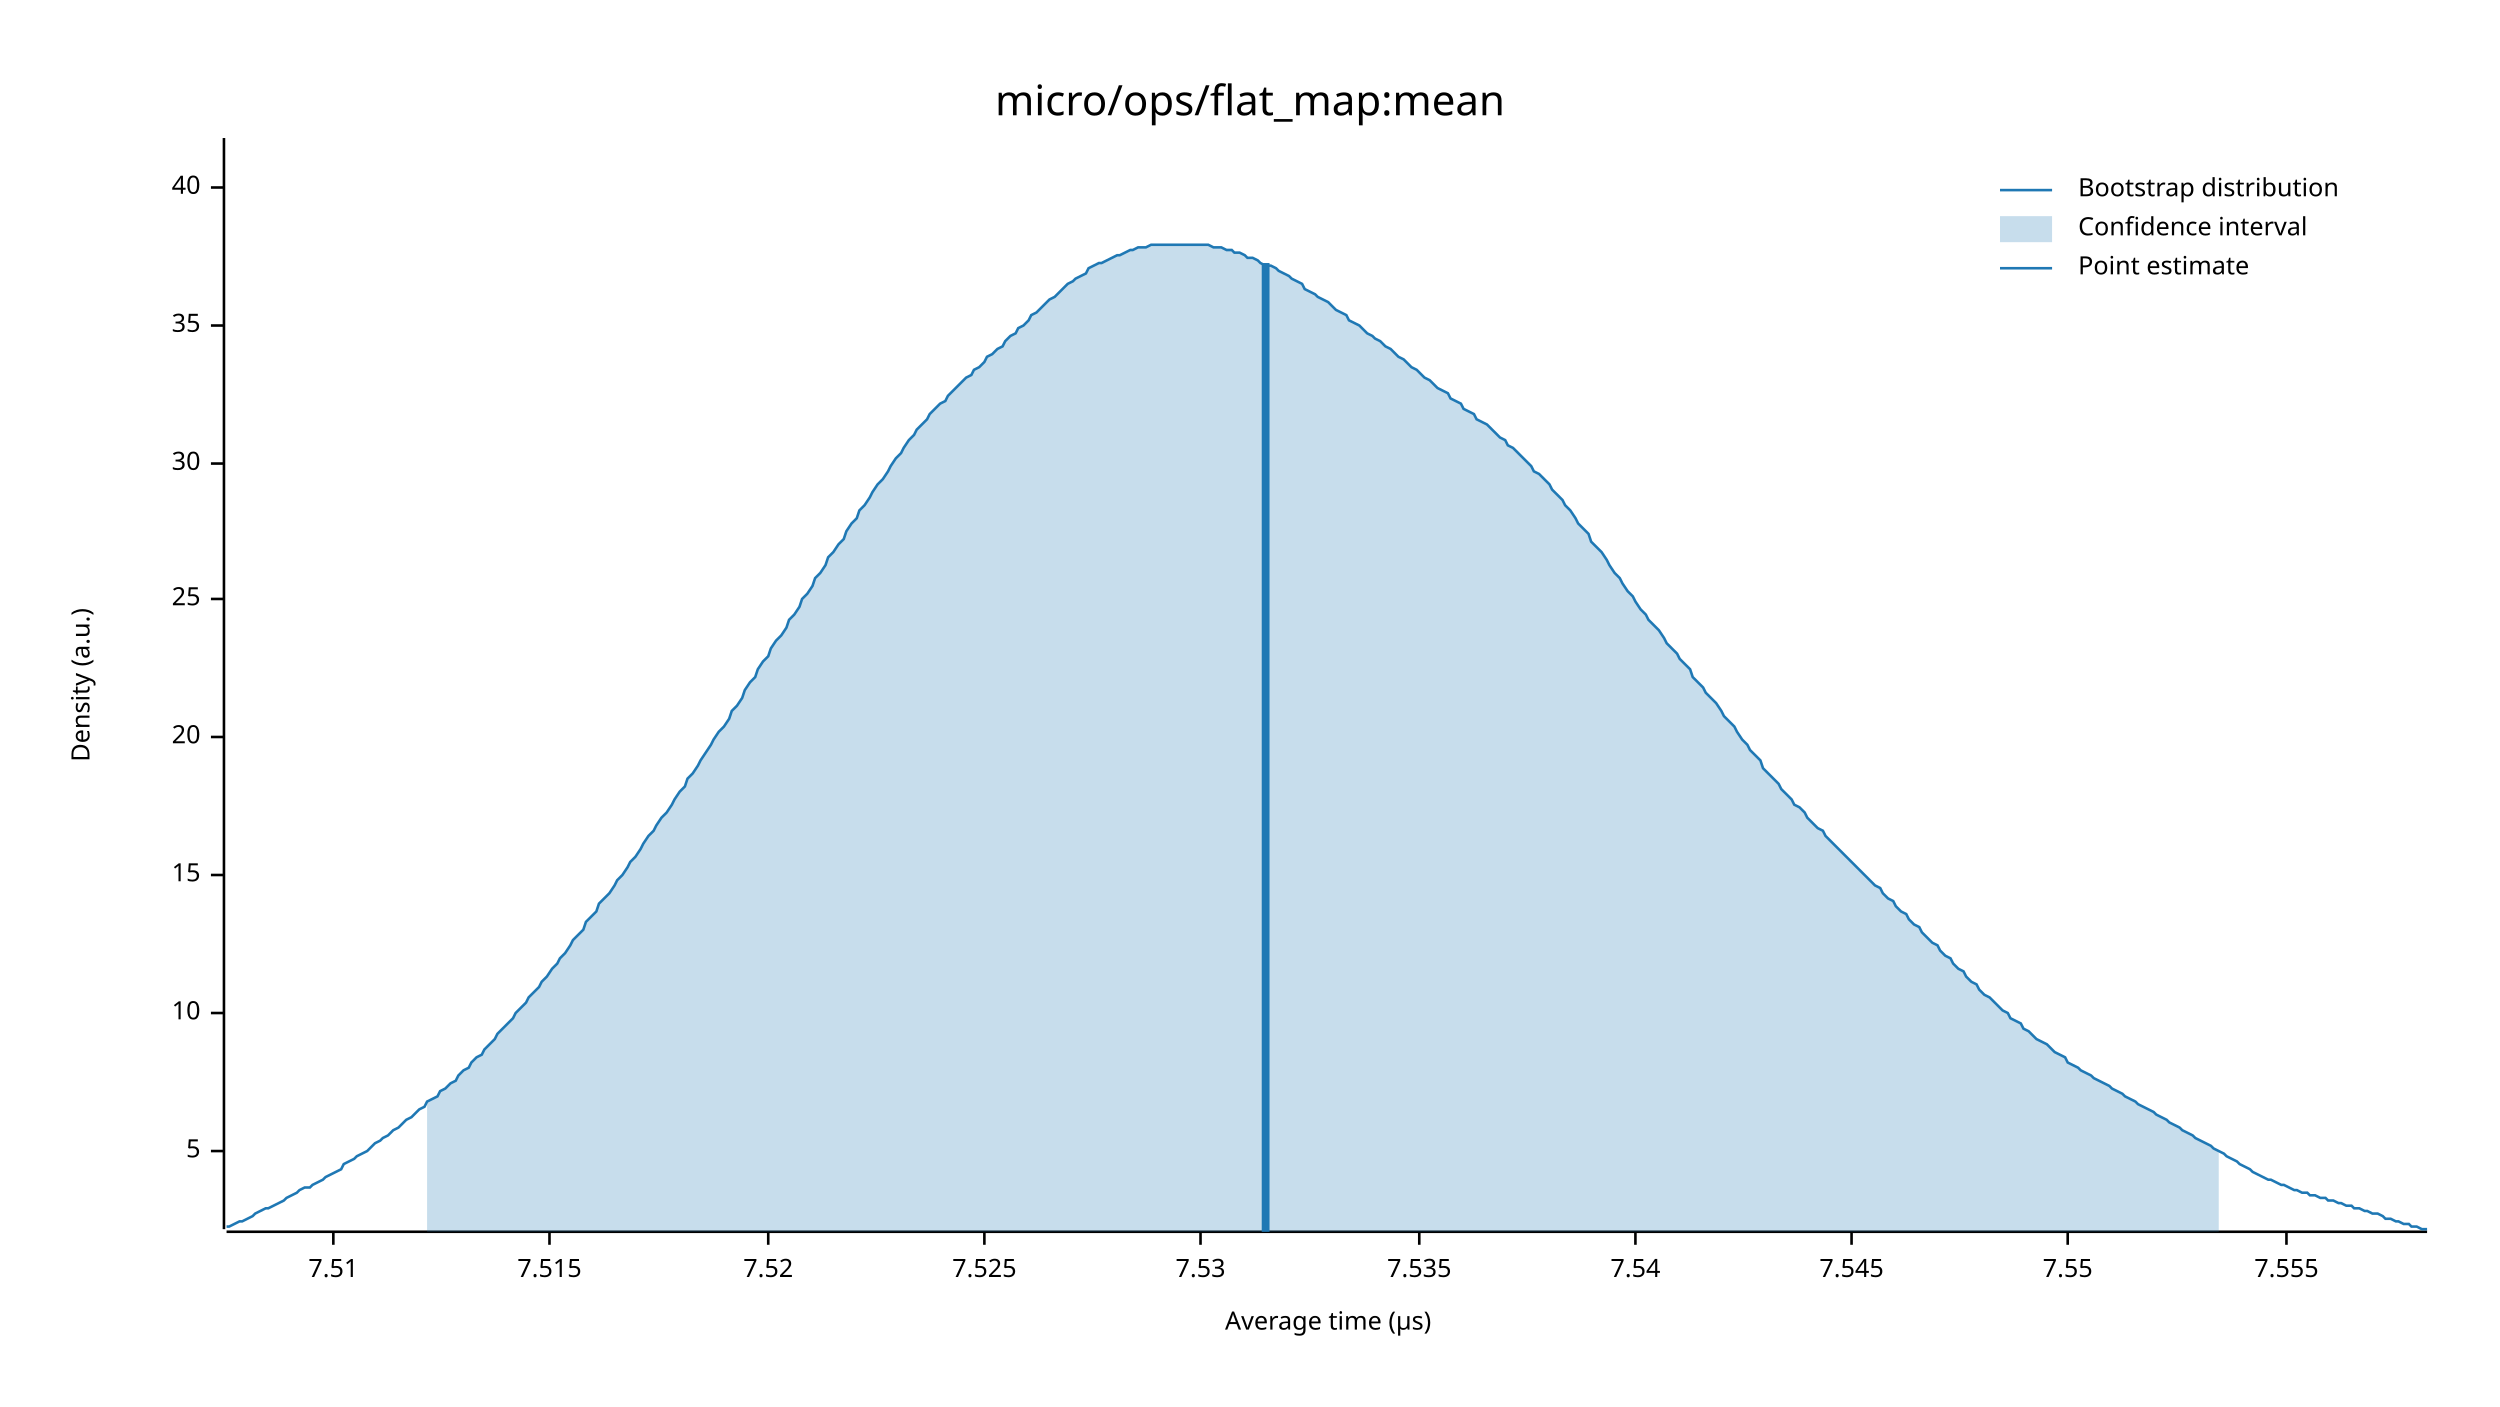
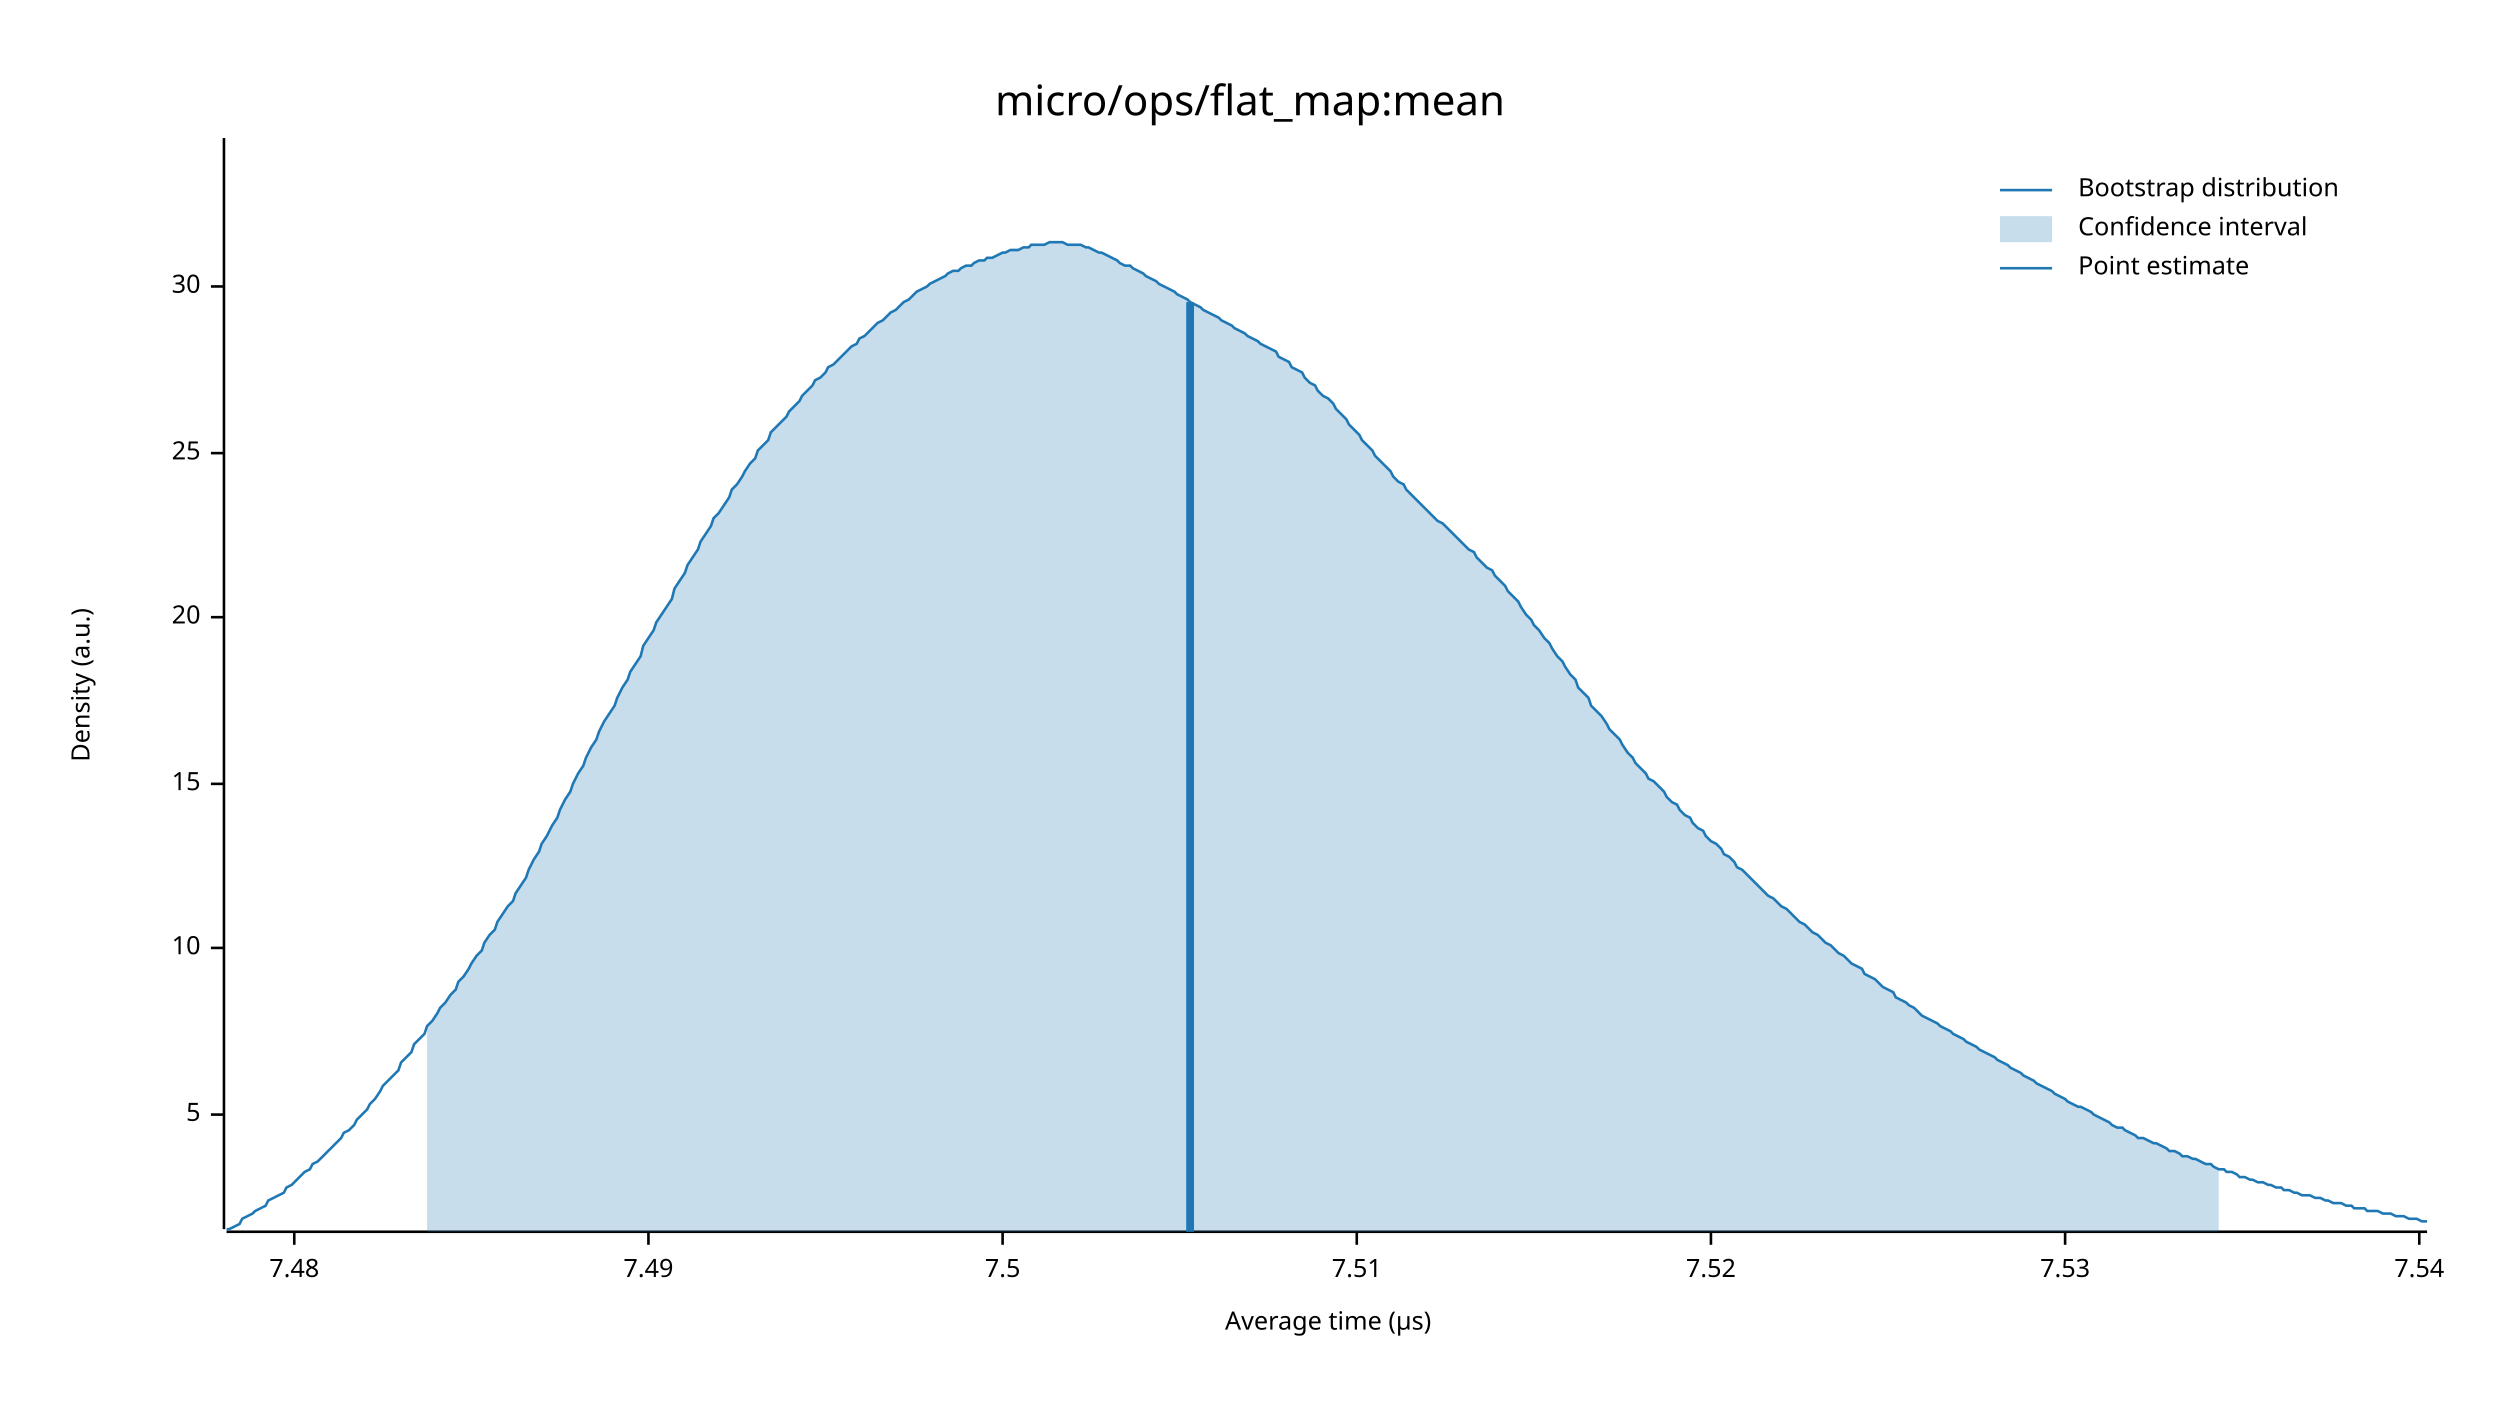
<svg xmlns="http://www.w3.org/2000/svg" width="960" height="540" viewBox="0 0 960 540">
  <text x="480" y="32" dy="0.76em" text-anchor="middle" font-family="sans-serif" font-size="16.129" opacity="1" fill="#000000">
micro/ops/flat_map:mean
</text>
  <text x="27" y="263" dy="0.76em" text-anchor="middle" font-family="sans-serif" font-size="9.677" opacity="1" fill="#000000" transform="rotate(270, 27, 263)">
Density (a.u.)
</text>
  <text x="510" y="513" dy="-0.5ex" text-anchor="middle" font-family="sans-serif" font-size="9.677" opacity="1" fill="#000000">
Average time (µs)
</text>
  <polyline fill="none" opacity="1" stroke="#000000" stroke-width="1" points="86,53 86,472 " />
-   <text x="77" y="442" dy="0.5ex" text-anchor="end" font-family="sans-serif" font-size="9.677" opacity="1" fill="#000000">
+   <text x="77" y="428" dy="0.5ex" text-anchor="end" font-family="sans-serif" font-size="9.677" opacity="1" fill="#000000">
5
</text>
-   <polyline fill="none" opacity="1" stroke="#000000" stroke-width="1" points="81,442 86,442 " />
-   <text x="77" y="389" dy="0.5ex" text-anchor="end" font-family="sans-serif" font-size="9.677" opacity="1" fill="#000000">
+   <polyline fill="none" opacity="1" stroke="#000000" stroke-width="1" points="81,428 86,428 " />
+   <text x="77" y="364" dy="0.5ex" text-anchor="end" font-family="sans-serif" font-size="9.677" opacity="1" fill="#000000">
10
</text>
-   <polyline fill="none" opacity="1" stroke="#000000" stroke-width="1" points="81,389 86,389 " />
-   <text x="77" y="336" dy="0.5ex" text-anchor="end" font-family="sans-serif" font-size="9.677" opacity="1" fill="#000000">
+   <polyline fill="none" opacity="1" stroke="#000000" stroke-width="1" points="81,364 86,364 " />
+   <text x="77" y="301" dy="0.5ex" text-anchor="end" font-family="sans-serif" font-size="9.677" opacity="1" fill="#000000">
15
</text>
-   <polyline fill="none" opacity="1" stroke="#000000" stroke-width="1" points="81,336 86,336 " />
-   <text x="77" y="283" dy="0.5ex" text-anchor="end" font-family="sans-serif" font-size="9.677" opacity="1" fill="#000000">
+   <polyline fill="none" opacity="1" stroke="#000000" stroke-width="1" points="81,301 86,301 " />
+   <text x="77" y="237" dy="0.5ex" text-anchor="end" font-family="sans-serif" font-size="9.677" opacity="1" fill="#000000">
20
</text>
-   <polyline fill="none" opacity="1" stroke="#000000" stroke-width="1" points="81,283 86,283 " />
-   <text x="77" y="230" dy="0.5ex" text-anchor="end" font-family="sans-serif" font-size="9.677" opacity="1" fill="#000000">
+   <polyline fill="none" opacity="1" stroke="#000000" stroke-width="1" points="81,237 86,237 " />
+   <text x="77" y="174" dy="0.5ex" text-anchor="end" font-family="sans-serif" font-size="9.677" opacity="1" fill="#000000">
25
</text>
-   <polyline fill="none" opacity="1" stroke="#000000" stroke-width="1" points="81,230 86,230 " />
-   <text x="77" y="178" dy="0.5ex" text-anchor="end" font-family="sans-serif" font-size="9.677" opacity="1" fill="#000000">
+   <polyline fill="none" opacity="1" stroke="#000000" stroke-width="1" points="81,174 86,174 " />
+   <text x="77" y="110" dy="0.5ex" text-anchor="end" font-family="sans-serif" font-size="9.677" opacity="1" fill="#000000">
30
</text>
-   <polyline fill="none" opacity="1" stroke="#000000" stroke-width="1" points="81,178 86,178 " />
-   <text x="77" y="125" dy="0.5ex" text-anchor="end" font-family="sans-serif" font-size="9.677" opacity="1" fill="#000000">
- 35
+   <polyline fill="none" opacity="1" stroke="#000000" stroke-width="1" points="81,110 86,110 " />
+   <polyline fill="none" opacity="1" stroke="#000000" stroke-width="1" points="87,473 932,473 " />
+   <text x="113" y="483" dy="0.76em" text-anchor="middle" font-family="sans-serif" font-size="9.677" opacity="1" fill="#000000">
+ 7.48
</text>
-   <polyline fill="none" opacity="1" stroke="#000000" stroke-width="1" points="81,125 86,125 " />
-   <text x="77" y="72" dy="0.5ex" text-anchor="end" font-family="sans-serif" font-size="9.677" opacity="1" fill="#000000">
- 40
+   <polyline fill="none" opacity="1" stroke="#000000" stroke-width="1" points="113,473 113,478 " />
+   <text x="249" y="483" dy="0.76em" text-anchor="middle" font-family="sans-serif" font-size="9.677" opacity="1" fill="#000000">
+ 7.49
</text>
-   <polyline fill="none" opacity="1" stroke="#000000" stroke-width="1" points="81,72 86,72 " />
-   <polyline fill="none" opacity="1" stroke="#000000" stroke-width="1" points="87,473 932,473 " />
-   <text x="128" y="483" dy="0.76em" text-anchor="middle" font-family="sans-serif" font-size="9.677" opacity="1" fill="#000000">
+   <polyline fill="none" opacity="1" stroke="#000000" stroke-width="1" points="249,473 249,478 " />
+   <text x="385" y="483" dy="0.76em" text-anchor="middle" font-family="sans-serif" font-size="9.677" opacity="1" fill="#000000">
+ 7.5
+ </text>
+   <polyline fill="none" opacity="1" stroke="#000000" stroke-width="1" points="385,473 385,478 " />
+   <text x="521" y="483" dy="0.76em" text-anchor="middle" font-family="sans-serif" font-size="9.677" opacity="1" fill="#000000">
7.51
</text>
-   <polyline fill="none" opacity="1" stroke="#000000" stroke-width="1" points="128,473 128,478 " />
-   <text x="211" y="483" dy="0.76em" text-anchor="middle" font-family="sans-serif" font-size="9.677" opacity="1" fill="#000000">
- 7.515
- </text>
-   <polyline fill="none" opacity="1" stroke="#000000" stroke-width="1" points="211,473 211,478 " />
-   <text x="295" y="483" dy="0.76em" text-anchor="middle" font-family="sans-serif" font-size="9.677" opacity="1" fill="#000000">
+   <polyline fill="none" opacity="1" stroke="#000000" stroke-width="1" points="521,473 521,478 " />
+   <text x="657" y="483" dy="0.76em" text-anchor="middle" font-family="sans-serif" font-size="9.677" opacity="1" fill="#000000">
7.52
</text>
-   <polyline fill="none" opacity="1" stroke="#000000" stroke-width="1" points="295,473 295,478 " />
-   <text x="378" y="483" dy="0.76em" text-anchor="middle" font-family="sans-serif" font-size="9.677" opacity="1" fill="#000000">
- 7.525
- </text>
-   <polyline fill="none" opacity="1" stroke="#000000" stroke-width="1" points="378,473 378,478 " />
-   <text x="461" y="483" dy="0.76em" text-anchor="middle" font-family="sans-serif" font-size="9.677" opacity="1" fill="#000000">
+   <polyline fill="none" opacity="1" stroke="#000000" stroke-width="1" points="657,473 657,478 " />
+   <text x="793" y="483" dy="0.76em" text-anchor="middle" font-family="sans-serif" font-size="9.677" opacity="1" fill="#000000">
7.53
</text>
-   <polyline fill="none" opacity="1" stroke="#000000" stroke-width="1" points="461,473 461,478 " />
-   <text x="545" y="483" dy="0.76em" text-anchor="middle" font-family="sans-serif" font-size="9.677" opacity="1" fill="#000000">
- 7.535
- </text>
-   <polyline fill="none" opacity="1" stroke="#000000" stroke-width="1" points="545,473 545,478 " />
-   <text x="628" y="483" dy="0.76em" text-anchor="middle" font-family="sans-serif" font-size="9.677" opacity="1" fill="#000000">
+   <polyline fill="none" opacity="1" stroke="#000000" stroke-width="1" points="793,473 793,478 " />
+   <text x="929" y="483" dy="0.76em" text-anchor="middle" font-family="sans-serif" font-size="9.677" opacity="1" fill="#000000">
7.54
</text>
-   <polyline fill="none" opacity="1" stroke="#000000" stroke-width="1" points="628,473 628,478 " />
-   <text x="711" y="483" dy="0.76em" text-anchor="middle" font-family="sans-serif" font-size="9.677" opacity="1" fill="#000000">
- 7.545
- </text>
-   <polyline fill="none" opacity="1" stroke="#000000" stroke-width="1" points="711,473 711,478 " />
-   <text x="794" y="483" dy="0.76em" text-anchor="middle" font-family="sans-serif" font-size="9.677" opacity="1" fill="#000000">
- 7.55
- </text>
-   <polyline fill="none" opacity="1" stroke="#000000" stroke-width="1" points="794,473 794,478 " />
-   <text x="878" y="483" dy="0.76em" text-anchor="middle" font-family="sans-serif" font-size="9.677" opacity="1" fill="#000000">
- 7.555
- </text>
-   <polyline fill="none" opacity="1" stroke="#000000" stroke-width="1" points="878,473 878,478 " />
-   <polyline fill="none" opacity="1" stroke="#1F78B4" stroke-width="1" points="87,471 88,471 90,470 92,469 93,469 95,468 97,467 98,466 100,465 102,464 103,464 105,463 107,462 109,461 110,460 112,459 114,458 115,457 117,456 119,456 120,455 122,454 124,453 125,452 127,451 129,450 131,449 132,447 134,446 136,445 137,444 139,443 141,442 142,441 144,439 146,438 147,437 149,436 151,434 153,433 154,432 156,430 158,429 159,428 161,426 163,425 164,423 166,422 168,421 169,419 171,418 173,416 175,415 176,413 178,411 180,410 181,408 183,406 185,405 186,403 188,401 190,399 191,397 193,395 195,393 197,391 198,389 200,387 202,385 203,383 205,381 207,379 208,377 210,375 212,372 214,370 215,368 217,366 219,363 220,361 222,359 224,357 225,354 227,352 229,350 230,347 232,345 234,343 236,340 237,338 239,336 241,333 242,331 244,329 246,326 247,324 249,321 251,319 252,317 254,314 256,312 258,309 259,307 261,304 263,302 264,299 266,297 268,294 269,292 271,289 273,286 274,284 276,281 278,279 280,276 281,273 283,271 285,268 286,265 288,262 290,260 291,257 293,254 295,252 296,249 298,246 300,244 302,241 303,238 305,236 307,233 308,230 310,228 312,225 313,222 315,220 317,217 318,214 320,212 322,209 324,207 325,204 327,201 329,199 330,196 332,194 334,191 335,189 337,186 339,184 341,181 342,179 344,176 346,174 347,172 349,169 351,167 352,165 354,163 356,161 357,159 359,157 361,155 363,154 364,152 366,150 368,148 369,147 371,145 373,144 374,142 376,141 378,139 379,137 381,136 383,134 385,133 386,131 388,129 390,128 391,126 393,125 395,123 396,121 398,120 400,118 401,117 403,115 405,114 407,112 408,111 410,109 412,108 413,107 415,106 417,105 418,103 420,102 422,101 423,101 425,100 427,99 429,98 430,98 432,97 434,96 435,96 437,95 439,95 440,95 442,94 444,94 445,94 447,94 449,94 451,94 452,94 454,94 456,94 457,94 459,94 461,94 462,94 464,94 466,95 468,95 469,95 471,96 473,96 474,97 476,97 478,98 479,99 481,99 483,100 484,101 486,102 488,102 490,103 491,104 493,105 495,106 496,107 498,108 500,109 501,111 503,112 505,113 506,114 508,115 510,116 512,118 513,119 515,120 517,121 518,123 520,124 522,125 523,126 525,128 527,129 528,130 530,131 532,133 534,134 535,135 537,137 539,138 540,139 542,141 544,142 545,143 547,145 549,146 550,147 552,149 554,150 556,151 557,153 559,154 561,155 562,157 564,158 566,159 567,161 569,162 571,163 573,165 574,166 576,168 578,169 579,171 581,172 583,174 584,175 586,177 588,179 589,181 591,182 593,184 595,186 596,188 598,190 600,192 601,194 603,196 605,199 606,201 608,203 610,205 611,208 613,210 615,212 617,215 618,217 620,220 622,222 623,224 625,227 627,229 628,231 630,234 632,236 633,238 635,240 637,242 639,245 640,247 642,249 644,251 645,253 647,255 649,257 650,260 652,262 654,264 655,266 657,268 659,270 661,273 662,275 664,277 666,279 667,281 669,284 671,286 672,288 674,290 676,292 677,295 679,297 681,299 683,301 684,303 686,305 688,307 689,309 691,310 693,312 694,314 696,316 698,318 700,319 701,321 703,323 705,325 706,326 708,328 710,330 711,331 713,333 715,335 716,336 718,338 720,340 722,341 723,343 725,345 727,346 728,348 730,350 732,351 733,353 735,355 737,356 738,358 740,360 742,362 744,363 745,365 747,367 749,368 750,370 752,372 754,373 755,375 757,377 759,378 760,380 762,382 764,383 766,385 767,386 769,388 771,389 772,391 774,392 776,393 777,395 779,396 781,398 782,399 784,400 786,401 788,403 789,404 791,405 793,406 794,408 796,409 798,410 799,411 801,412 803,413 804,414 806,415 808,416 810,417 811,418 813,419 815,420 816,421 818,422 820,423 821,424 823,425 825,426 827,427 828,428 830,429 832,430 833,431 835,432 837,433 838,434 840,435 842,436 843,437 845,438 847,439 849,440 850,441 852,442 854,443 855,444 857,445 859,446 860,447 862,448 864,449 865,450 867,451 869,452 871,453 872,453 874,454 876,455 877,455 879,456 881,457 882,457 884,458 886,458 887,459 889,459 891,460 893,460 894,461 896,461 898,462 899,462 901,463 903,463 904,464 906,464 908,465 909,465 911,466 913,466 915,467 916,468 918,468 920,469 921,469 923,470 925,470 926,471 928,471 930,472 932,472 " />
-   <polygon opacity="0.25" fill="#1F78B4" points="164,423 166,422 168,421 169,419 171,418 173,416 175,415 176,413 178,411 180,410 181,408 183,406 185,405 186,403 188,401 190,399 191,397 193,395 195,393 197,391 198,389 200,387 202,385 203,383 205,381 207,379 208,377 210,375 212,372 214,370 215,368 217,366 219,363 220,361 222,359 224,357 225,354 227,352 229,350 230,347 232,345 234,343 236,340 237,338 239,336 241,333 242,331 244,329 246,326 247,324 249,321 251,319 252,317 254,314 256,312 258,309 259,307 261,304 263,302 264,299 266,297 268,294 269,292 271,289 273,286 274,284 276,281 278,279 280,276 281,273 283,271 285,268 286,265 288,262 290,260 291,257 293,254 295,252 296,249 298,246 300,244 302,241 303,238 305,236 307,233 308,230 310,228 312,225 313,222 315,220 317,217 318,214 320,212 322,209 324,207 325,204 327,201 329,199 330,196 332,194 334,191 335,189 337,186 339,184 341,181 342,179 344,176 346,174 347,172 349,169 351,167 352,165 354,163 356,161 357,159 359,157 361,155 363,154 364,152 366,150 368,148 369,147 371,145 373,144 374,142 376,141 378,139 379,137 381,136 383,134 385,133 386,131 388,129 390,128 391,126 393,125 395,123 396,121 398,120 400,118 401,117 403,115 405,114 407,112 408,111 410,109 412,108 413,107 415,106 417,105 418,103 420,102 422,101 423,101 425,100 427,99 429,98 430,98 432,97 434,96 435,96 437,95 439,95 440,95 442,94 444,94 445,94 447,94 449,94 451,94 452,94 454,94 456,94 457,94 459,94 461,94 462,94 464,94 466,95 468,95 469,95 471,96 473,96 474,97 476,97 478,98 479,99 481,99 483,100 484,101 486,102 488,102 490,103 491,104 493,105 495,106 496,107 498,108 500,109 501,111 503,112 505,113 506,114 508,115 510,116 512,118 513,119 515,120 517,121 518,123 520,124 522,125 523,126 525,128 527,129 528,130 530,131 532,133 534,134 535,135 537,137 539,138 540,139 542,141 544,142 545,143 547,145 549,146 550,147 552,149 554,150 556,151 557,153 559,154 561,155 562,157 564,158 566,159 567,161 569,162 571,163 573,165 574,166 576,168 578,169 579,171 581,172 583,174 584,175 586,177 588,179 589,181 591,182 593,184 595,186 596,188 598,190 600,192 601,194 603,196 605,199 606,201 608,203 610,205 611,208 613,210 615,212 617,215 618,217 620,220 622,222 623,224 625,227 627,229 628,231 630,234 632,236 633,238 635,240 637,242 639,245 640,247 642,249 644,251 645,253 647,255 649,257 650,260 652,262 654,264 655,266 657,268 659,270 661,273 662,275 664,277 666,279 667,281 669,284 671,286 672,288 674,290 676,292 677,295 679,297 681,299 683,301 684,303 686,305 688,307 689,309 691,310 693,312 694,314 696,316 698,318 700,319 701,321 703,323 705,325 706,326 708,328 710,330 711,331 713,333 715,335 716,336 718,338 720,340 722,341 723,343 725,345 727,346 728,348 730,350 732,351 733,353 735,355 737,356 738,358 740,360 742,362 744,363 745,365 747,367 749,368 750,370 752,372 754,373 755,375 757,377 759,378 760,380 762,382 764,383 766,385 767,386 769,388 771,389 772,391 774,392 776,393 777,395 779,396 781,398 782,399 784,400 786,401 788,403 789,404 791,405 793,406 794,408 796,409 798,410 799,411 801,412 803,413 804,414 806,415 808,416 810,417 811,418 813,419 815,420 816,421 818,422 820,423 821,424 823,425 825,426 827,427 828,428 830,429 832,430 833,431 835,432 837,433 838,434 840,435 842,436 843,437 845,438 847,439 849,440 850,441 852,442 852,473 164,473 " />
-   <polyline fill="none" opacity="1" stroke="#1F78B4" stroke-width="3" points="486,473 486,101 " />
+   <polyline fill="none" opacity="1" stroke="#000000" stroke-width="1" points="929,473 929,478 " />
+   <polyline fill="none" opacity="1" stroke="#1F78B4" stroke-width="1" points="87,472 88,472 90,471 92,470 93,468 95,467 97,466 98,465 100,464 102,463 103,461 105,460 107,459 109,458 110,456 112,455 114,453 115,452 117,450 119,449 120,447 122,446 124,444 125,443 127,441 129,439 131,437 132,435 134,434 136,432 137,430 139,428 141,426 142,424 144,422 146,419 147,417 149,415 151,413 153,411 154,408 156,406 158,404 159,401 161,399 163,397 164,394 166,392 168,389 169,387 171,385 173,382 175,380 176,377 178,375 180,372 181,370 183,367 185,365 186,362 188,359 190,357 191,354 193,351 195,348 197,346 198,343 200,340 202,337 203,334 205,330 207,327 208,324 210,321 212,317 214,314 215,311 217,307 219,304 220,301 222,297 224,294 225,291 227,287 229,284 230,281 232,277 234,274 236,271 237,268 239,264 241,261 242,258 244,255 246,252 247,248 249,245 251,242 252,239 254,236 256,233 258,230 259,226 261,223 263,220 264,217 266,214 268,211 269,208 271,205 273,202 274,199 276,197 278,194 280,191 281,188 283,186 285,183 286,181 288,178 290,176 291,173 293,171 295,169 296,166 298,164 300,162 302,160 303,158 305,156 307,154 308,152 310,150 312,148 313,146 315,145 317,143 318,141 320,140 322,138 324,136 325,135 327,133 329,132 330,130 332,129 334,127 335,126 337,124 339,123 341,121 342,120 344,119 346,117 347,116 349,115 351,113 352,112 354,111 356,110 357,109 359,108 361,107 363,106 364,105 366,104 368,104 369,103 371,102 373,102 374,101 376,100 378,100 379,99 381,99 383,98 385,97 386,97 388,96 390,96 391,96 393,95 395,95 396,94 398,94 400,94 401,94 403,93 405,93 407,93 408,93 410,94 412,94 413,94 415,94 417,95 418,95 420,96 422,97 423,97 425,98 427,99 429,100 430,101 432,102 434,102 435,103 437,104 439,105 440,106 442,107 444,108 445,109 447,110 449,111 451,112 452,113 454,114 456,115 457,116 459,117 461,118 462,119 464,120 466,121 468,122 469,123 471,124 473,125 474,126 476,127 478,128 479,129 481,130 483,131 484,132 486,133 488,134 490,135 491,137 493,138 495,139 496,141 498,142 500,143 501,145 503,147 505,148 506,150 508,152 510,153 512,155 513,157 515,159 517,161 518,163 520,165 522,167 523,169 525,171 527,173 528,175 530,177 532,179 534,181 535,183 537,185 539,186 540,188 542,190 544,192 545,193 547,195 549,197 550,198 552,200 554,201 556,203 557,204 559,206 561,208 562,209 564,211 566,212 567,214 569,216 571,218 573,219 574,221 576,223 578,225 579,227 581,229 583,231 584,233 586,236 588,238 589,240 591,242 593,245 595,247 596,249 598,252 600,254 601,256 603,259 605,261 606,264 608,266 610,268 611,271 613,273 615,275 617,278 618,280 620,282 622,284 623,286 625,289 627,291 628,293 630,295 632,297 633,299 635,300 637,302 639,304 640,306 642,308 644,309 645,311 647,313 649,314 650,316 652,318 654,319 655,321 657,323 659,324 661,326 662,328 664,329 666,331 667,333 669,334 671,336 672,337 674,339 676,341 677,342 679,344 681,345 683,347 684,348 686,349 688,351 689,352 691,354 693,355 694,356 696,358 698,359 700,361 701,362 703,363 705,365 706,366 708,367 710,369 711,370 713,371 715,372 716,374 718,375 720,376 722,378 723,379 725,380 727,381 728,383 730,384 732,385 733,386 735,387 737,389 738,390 740,391 742,392 744,393 745,394 747,395 749,396 750,397 752,398 754,399 755,400 757,401 759,402 760,403 762,404 764,405 766,406 767,407 769,408 771,409 772,410 774,411 776,412 777,413 779,414 781,415 782,416 784,417 786,418 788,419 789,420 791,421 793,422 794,423 796,424 798,425 799,425 801,426 803,427 804,428 806,429 808,430 810,431 811,432 813,433 815,433 816,434 818,435 820,436 821,437 823,437 825,438 827,439 828,439 830,440 832,441 833,442 835,442 837,443 838,444 840,444 842,445 843,445 845,446 847,447 849,447 850,448 852,449 854,449 855,450 857,450 859,451 860,452 862,452 864,453 865,453 867,454 869,454 871,455 872,455 874,456 876,456 877,457 879,457 881,458 882,458 884,459 886,459 887,459 889,460 891,460 893,461 894,461 896,462 898,462 899,462 901,463 903,463 904,464 906,464 908,464 909,465 911,465 913,465 915,466 916,466 918,466 920,467 921,467 923,467 925,468 926,468 928,468 930,469 932,469 " />
+   <polygon opacity="0.25" fill="#1F78B4" points="164,394 166,392 168,389 169,387 171,385 173,382 175,380 176,377 178,375 180,372 181,370 183,367 185,365 186,362 188,359 190,357 191,354 193,351 195,348 197,346 198,343 200,340 202,337 203,334 205,330 207,327 208,324 210,321 212,317 214,314 215,311 217,307 219,304 220,301 222,297 224,294 225,291 227,287 229,284 230,281 232,277 234,274 236,271 237,268 239,264 241,261 242,258 244,255 246,252 247,248 249,245 251,242 252,239 254,236 256,233 258,230 259,226 261,223 263,220 264,217 266,214 268,211 269,208 271,205 273,202 274,199 276,197 278,194 280,191 281,188 283,186 285,183 286,181 288,178 290,176 291,173 293,171 295,169 296,166 298,164 300,162 302,160 303,158 305,156 307,154 308,152 310,150 312,148 313,146 315,145 317,143 318,141 320,140 322,138 324,136 325,135 327,133 329,132 330,130 332,129 334,127 335,126 337,124 339,123 341,121 342,120 344,119 346,117 347,116 349,115 351,113 352,112 354,111 356,110 357,109 359,108 361,107 363,106 364,105 366,104 368,104 369,103 371,102 373,102 374,101 376,100 378,100 379,99 381,99 383,98 385,97 386,97 388,96 390,96 391,96 393,95 395,95 396,94 398,94 400,94 401,94 403,93 405,93 407,93 408,93 410,94 412,94 413,94 415,94 417,95 418,95 420,96 422,97 423,97 425,98 427,99 429,100 430,101 432,102 434,102 435,103 437,104 439,105 440,106 442,107 444,108 445,109 447,110 449,111 451,112 452,113 454,114 456,115 457,116 459,117 461,118 462,119 464,120 466,121 468,122 469,123 471,124 473,125 474,126 476,127 478,128 479,129 481,130 483,131 484,132 486,133 488,134 490,135 491,137 493,138 495,139 496,141 498,142 500,143 501,145 503,147 505,148 506,150 508,152 510,153 512,155 513,157 515,159 517,161 518,163 520,165 522,167 523,169 525,171 527,173 528,175 530,177 532,179 534,181 535,183 537,185 539,186 540,188 542,190 544,192 545,193 547,195 549,197 550,198 552,200 554,201 556,203 557,204 559,206 561,208 562,209 564,211 566,212 567,214 569,216 571,218 573,219 574,221 576,223 578,225 579,227 581,229 583,231 584,233 586,236 588,238 589,240 591,242 593,245 595,247 596,249 598,252 600,254 601,256 603,259 605,261 606,264 608,266 610,268 611,271 613,273 615,275 617,278 618,280 620,282 622,284 623,286 625,289 627,291 628,293 630,295 632,297 633,299 635,300 637,302 639,304 640,306 642,308 644,309 645,311 647,313 649,314 650,316 652,318 654,319 655,321 657,323 659,324 661,326 662,328 664,329 666,331 667,333 669,334 671,336 672,337 674,339 676,341 677,342 679,344 681,345 683,347 684,348 686,349 688,351 689,352 691,354 693,355 694,356 696,358 698,359 700,361 701,362 703,363 705,365 706,366 708,367 710,369 711,370 713,371 715,372 716,374 718,375 720,376 722,378 723,379 725,380 727,381 728,383 730,384 732,385 733,386 735,387 737,389 738,390 740,391 742,392 744,393 745,394 747,395 749,396 750,397 752,398 754,399 755,400 757,401 759,402 760,403 762,404 764,405 766,406 767,407 769,408 771,409 772,410 774,411 776,412 777,413 779,414 781,415 782,416 784,417 786,418 788,419 789,420 791,421 793,422 794,423 796,424 798,425 799,425 801,426 803,427 804,428 806,429 808,430 810,431 811,432 813,433 815,433 816,434 818,435 820,436 821,437 823,437 825,438 827,439 828,439 830,440 832,441 833,442 835,442 837,443 838,444 840,444 842,445 843,445 845,446 847,447 849,447 850,448 852,449 852,473 164,473 " />
+   <polyline fill="none" opacity="1" stroke="#1F78B4" stroke-width="3" points="457,473 457,116 " />
  <text x="798" y="68" dy="0.76em" text-anchor="start" font-family="sans-serif" font-size="9.677" opacity="1" fill="#000000">
Bootstrap distribution
</text>
  <text x="798" y="83" dy="0.76em" text-anchor="start" font-family="sans-serif" font-size="9.677" opacity="1" fill="#000000">
Confidence interval
</text>
  <text x="798" y="98" dy="0.76em" text-anchor="start" font-family="sans-serif" font-size="9.677" opacity="1" fill="#000000">
Point estimate
</text>
  <polyline fill="none" opacity="1" stroke="#1F78B4" stroke-width="1" points="768,73 788,73 " />
  <rect x="768" y="83" width="20" height="10" opacity="0.25" fill="#1F78B4" stroke="none" />
  <polyline fill="none" opacity="1" stroke="#1F78B4" stroke-width="1" points="768,103 788,103 " />
</svg>
